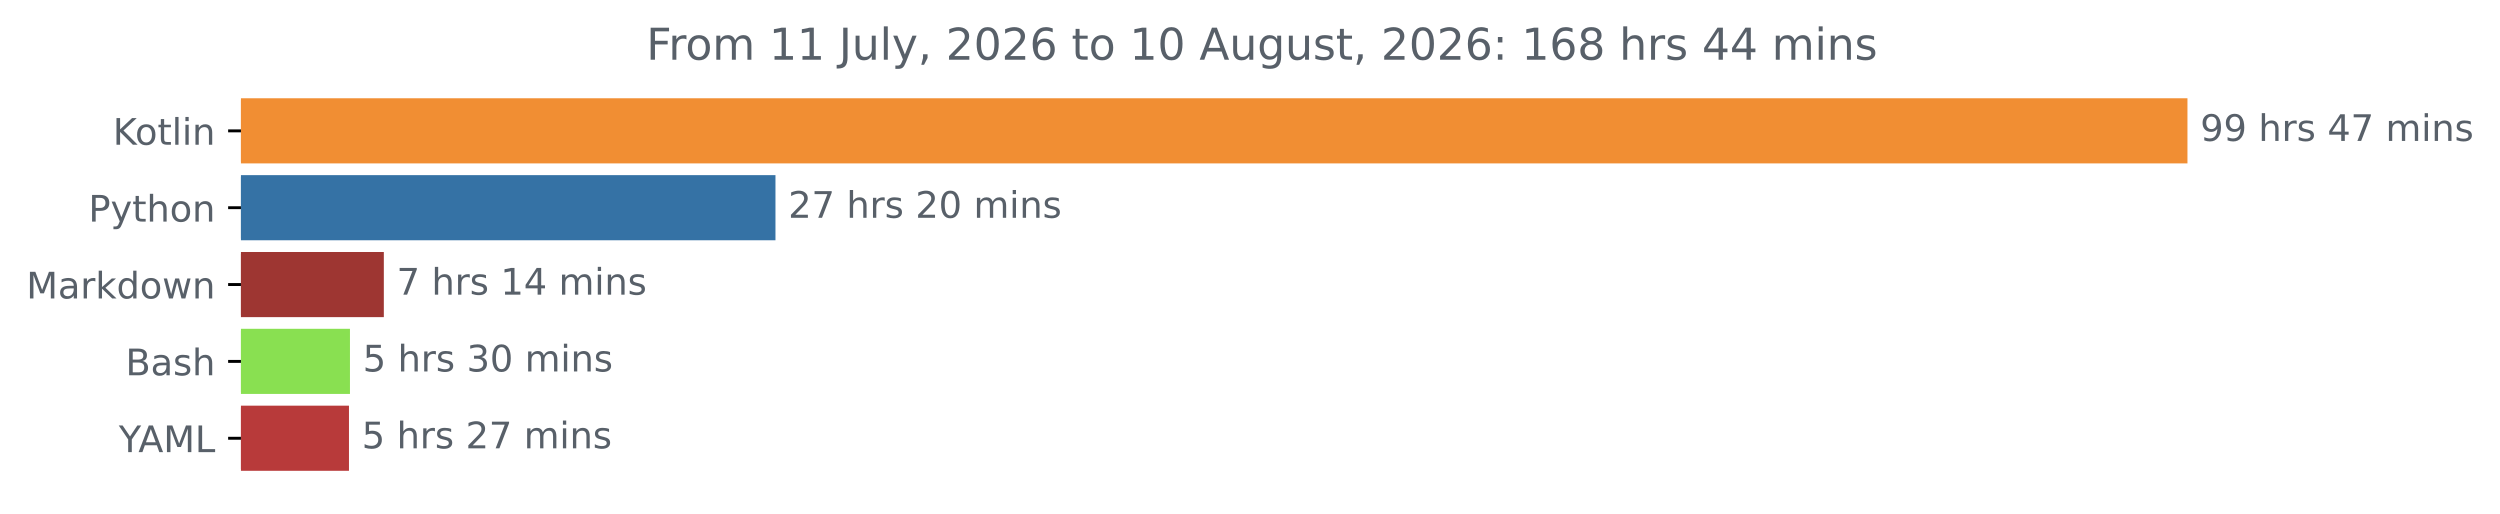
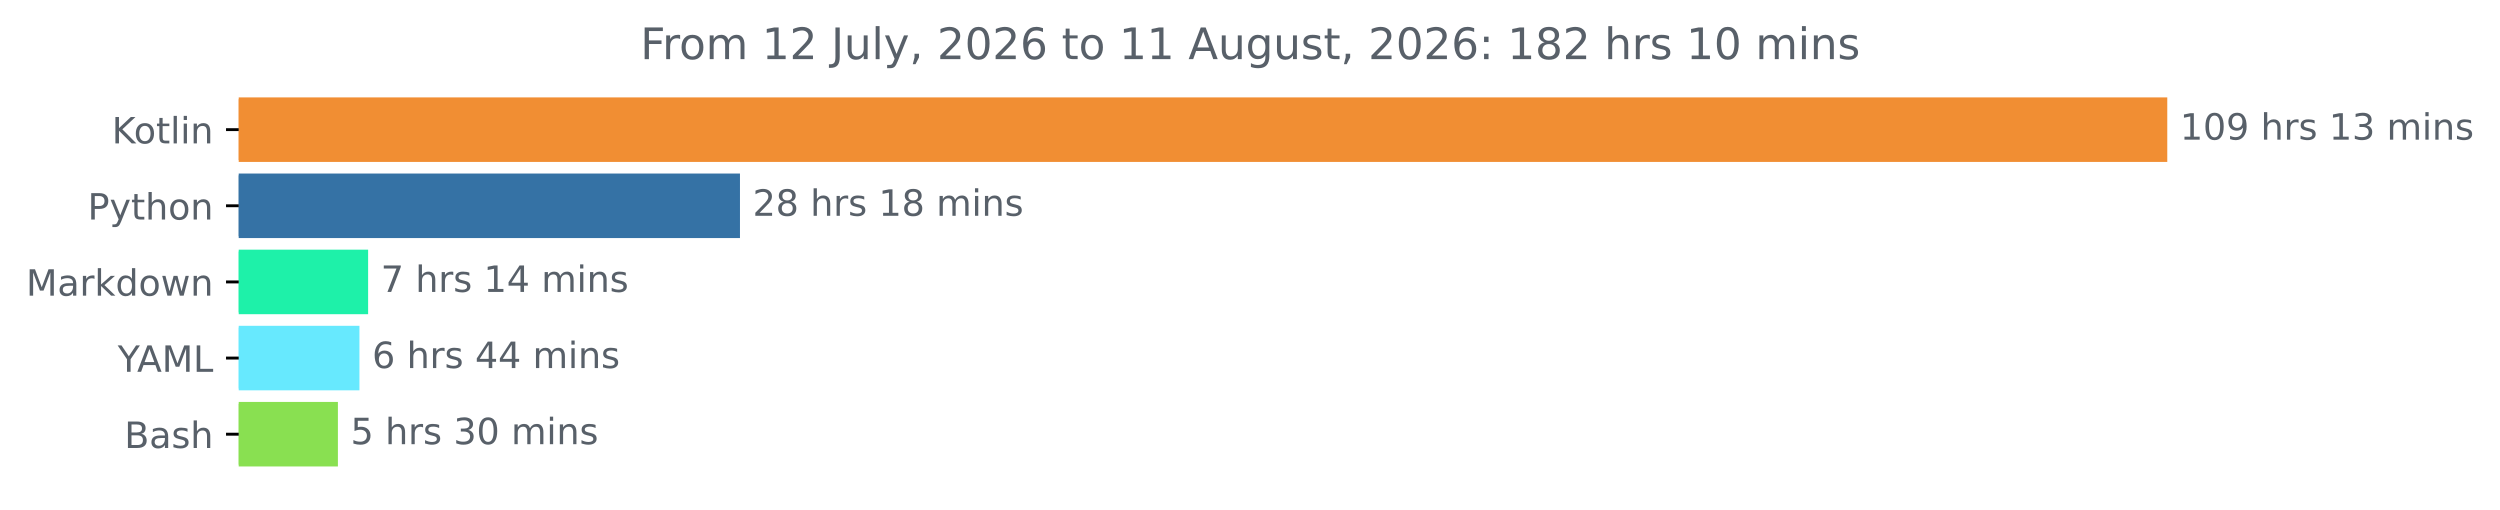
- <svg xmlns="http://www.w3.org/2000/svg" xmlns:xlink="http://www.w3.org/1999/xlink" width="683.177pt" height="140.398pt" viewBox="0 0 683.177 140.398" version="1.1">
+ <svg xmlns="http://www.w3.org/2000/svg" xmlns:xlink="http://www.w3.org/1999/xlink" width="689.54pt" height="140.398pt" viewBox="0 0 689.54 140.398" version="1.1">
  <defs>
    <style type="text/css">*{stroke-linejoin: round; stroke-linecap: butt}</style>
  </defs>
  <g id="figure_1">
    <g id="patch_1">
-       <path d="M 0 140.398  L 683.177 140.398  L 683.177 0  L 0 0  L 0 140.398  z " style="fill: none" />
+       <path d="M 0 140.398  L 689.54 140.398  L 689.54 0  L 0 0  L 0 140.398  z " style="fill: none" />
    </g>
    <g id="axes_1">
      <g id="patch_2">
-         <path d="M 65.841 27.358  L 597.269 27.358  L 597.269 44.158  L 65.841 44.158  z " clip-path="url(#p25a1b87d0b)" style="fill: #f18e33; stroke: #f18e33; stroke-linejoin: miter" />
+         <path d="M 65.841 27.358  L 597.269 27.358  L 597.269 44.158  L 65.841 44.158  z " clip-path="url(#p61dfc5ea70)" style="fill: #f18e33; stroke: #f18e33; stroke-linejoin: miter" />
      </g>
      <g id="patch_3">
-         <path d="M 65.841 48.358  L 211.413 48.358  L 211.413 65.158  L 65.841 65.158  z " clip-path="url(#p25a1b87d0b)" style="fill: #3572a5; stroke: #3572a5; stroke-linejoin: miter" />
+         <path d="M 65.841 48.358  L 203.595 48.358  L 203.595 65.158  L 65.841 65.158  z " clip-path="url(#p61dfc5ea70)" style="fill: #3572a5; stroke: #3572a5; stroke-linejoin: miter" />
      </g>
      <g id="patch_4">
-         <path d="M 65.841 69.358  L 104.39 69.358  L 104.39 86.158  L 65.841 86.158  z " clip-path="url(#p25a1b87d0b)" style="fill: #9e3632; stroke: #9e3632; stroke-linejoin: miter" />
+         <path d="M 65.841 69.358  L 101.033 69.358  L 101.033 86.158  L 65.841 86.158  z " clip-path="url(#p61dfc5ea70)" style="fill: #1ef1a9; stroke: #1ef1a9; stroke-linejoin: miter" />
      </g>
      <g id="patch_5">
-         <path d="M 65.841 90.358  L 95.135 90.358  L 95.135 107.158  L 65.841 107.158  z " clip-path="url(#p25a1b87d0b)" style="fill: #89e051; stroke: #89e051; stroke-linejoin: miter" />
+         <path d="M 65.841 90.358  L 98.639 90.358  L 98.639 107.158  L 65.841 107.158  z " clip-path="url(#p61dfc5ea70)" style="fill: #67e9fe; stroke: #67e9fe; stroke-linejoin: miter" />
      </g>
      <g id="patch_6">
-         <path d="M 65.841 111.358  L 94.865 111.358  L 94.865 128.158  L 65.841 128.158  z " clip-path="url(#p25a1b87d0b)" style="fill: #b83a3a; stroke: #b83a3a; stroke-linejoin: miter" />
+         <path d="M 65.841 111.358  L 92.7 111.358  L 92.7 128.158  L 65.841 128.158  z " clip-path="url(#p61dfc5ea70)" style="fill: #89e051; stroke: #89e051; stroke-linejoin: miter" />
      </g>
      <g id="matplotlib.axis_1" />
      <g id="matplotlib.axis_2">
        <g id="ytick_1">
          <g id="line2d_1">
            <defs>
-               <path id="m14dcf53f4e" d="M 0 0  L -3.5 0  " style="stroke: #000000; stroke-width: 0.8" />
+               <path id="m9545038245" d="M 0 0  L -3.5 0  " style="stroke: #000000; stroke-width: 0.8" />
            </defs>
            <g>
-               <use xlink:href="#m14dcf53f4e" x="65.841" y="35.758" style="stroke: #000000; stroke-width: 0.8" />
+               <use xlink:href="#m9545038245" x="65.841" y="35.758" style="stroke: #000000; stroke-width: 0.8" />
            </g>
          </g>
          <g id="text_1">
            <g style="fill: #586069" transform="translate(30.85 39.55734) scale(0.1 -0.1)">
              <defs>
                <path id="DejaVuSans-4b" d="M 628 4666  L 1259 4666  L 1259 2694  L 3353 4666  L 4166 4666  L 1850 2491  L 4331 0  L 3500 0  L 1259 2247  L 1259 0  L 628 0  L 628 4666  z " transform="scale(0.015625)" />
                <path id="DejaVuSans-6f" d="M 1959 3097  Q 1497 3097 1228 2736  Q 959 2375 959 1747  Q 959 1119 1226 758  Q 1494 397 1959 397  Q 2419 397 2687 759  Q 2956 1122 2956 1747  Q 2956 2369 2687 2733  Q 2419 3097 1959 3097  z M 1959 3584  Q 2709 3584 3137 3096  Q 3566 2609 3566 1747  Q 3566 888 3137 398  Q 2709 -91 1959 -91  Q 1206 -91 779 398  Q 353 888 353 1747  Q 353 2609 779 3096  Q 1206 3584 1959 3584  z " transform="scale(0.015625)" />
                <path id="DejaVuSans-74" d="M 1172 4494  L 1172 3500  L 2356 3500  L 2356 3053  L 1172 3053  L 1172 1153  Q 1172 725 1289 603  Q 1406 481 1766 481  L 2356 481  L 2356 0  L 1766 0  Q 1100 0 847 248  Q 594 497 594 1153  L 594 3053  L 172 3053  L 172 3500  L 594 3500  L 594 4494  L 1172 4494  z " transform="scale(0.015625)" />
                <path id="DejaVuSans-6c" d="M 603 4863  L 1178 4863  L 1178 0  L 603 0  L 603 4863  z " transform="scale(0.015625)" />
                <path id="DejaVuSans-69" d="M 603 3500  L 1178 3500  L 1178 0  L 603 0  L 603 3500  z M 603 4863  L 1178 4863  L 1178 4134  L 603 4134  L 603 4863  z " transform="scale(0.015625)" />
                <path id="DejaVuSans-6e" d="M 3513 2113  L 3513 0  L 2938 0  L 2938 2094  Q 2938 2591 2744 2837  Q 2550 3084 2163 3084  Q 1697 3084 1428 2787  Q 1159 2491 1159 1978  L 1159 0  L 581 0  L 581 3500  L 1159 3500  L 1159 2956  Q 1366 3272 1645 3428  Q 1925 3584 2291 3584  Q 2894 3584 3203 3211  Q 3513 2838 3513 2113  z " transform="scale(0.015625)" />
              </defs>
              <use xlink:href="#DejaVuSans-4b" />
              <use xlink:href="#DejaVuSans-6f" x="60.576" />
              <use xlink:href="#DejaVuSans-74" x="121.758" />
              <use xlink:href="#DejaVuSans-6c" x="160.967" />
              <use xlink:href="#DejaVuSans-69" x="188.75" />
              <use xlink:href="#DejaVuSans-6e" x="216.533" />
            </g>
          </g>
        </g>
        <g id="ytick_2">
          <g id="line2d_2">
            <g>
-               <use xlink:href="#m14dcf53f4e" x="65.841" y="56.758" style="stroke: #000000; stroke-width: 0.8" />
+               <use xlink:href="#m9545038245" x="65.841" y="56.758" style="stroke: #000000; stroke-width: 0.8" />
            </g>
          </g>
          <g id="text_2">
            <g style="fill: #586069" transform="translate(24.17813 60.55734) scale(0.1 -0.1)">
              <defs>
                <path id="DejaVuSans-50" d="M 1259 4147  L 1259 2394  L 2053 2394  Q 2494 2394 2734 2622  Q 2975 2850 2975 3272  Q 2975 3691 2734 3919  Q 2494 4147 2053 4147  L 1259 4147  z M 628 4666  L 2053 4666  Q 2838 4666 3239 4311  Q 3641 3956 3641 3272  Q 3641 2581 3239 2228  Q 2838 1875 2053 1875  L 1259 1875  L 1259 0  L 628 0  L 628 4666  z " transform="scale(0.015625)" />
                <path id="DejaVuSans-79" d="M 2059 -325  Q 1816 -950 1584 -1140  Q 1353 -1331 966 -1331  L 506 -1331  L 506 -850  L 844 -850  Q 1081 -850 1212 -737  Q 1344 -625 1503 -206  L 1606 56  L 191 3500  L 800 3500  L 1894 763  L 2988 3500  L 3597 3500  L 2059 -325  z " transform="scale(0.015625)" />
                <path id="DejaVuSans-68" d="M 3513 2113  L 3513 0  L 2938 0  L 2938 2094  Q 2938 2591 2744 2837  Q 2550 3084 2163 3084  Q 1697 3084 1428 2787  Q 1159 2491 1159 1978  L 1159 0  L 581 0  L 581 4863  L 1159 4863  L 1159 2956  Q 1366 3272 1645 3428  Q 1925 3584 2291 3584  Q 2894 3584 3203 3211  Q 3513 2838 3513 2113  z " transform="scale(0.015625)" />
              </defs>
              <use xlink:href="#DejaVuSans-50" />
              <use xlink:href="#DejaVuSans-79" x="60.303" />
              <use xlink:href="#DejaVuSans-74" x="119.482" />
              <use xlink:href="#DejaVuSans-68" x="158.691" />
              <use xlink:href="#DejaVuSans-6f" x="222.07" />
              <use xlink:href="#DejaVuSans-6e" x="283.252" />
            </g>
          </g>
        </g>
        <g id="ytick_3">
          <g id="line2d_3">
            <g>
-               <use xlink:href="#m14dcf53f4e" x="65.841" y="77.758" style="stroke: #000000; stroke-width: 0.8" />
+               <use xlink:href="#m9545038245" x="65.841" y="77.758" style="stroke: #000000; stroke-width: 0.8" />
            </g>
          </g>
          <g id="text_3">
            <g style="fill: #586069" transform="translate(7.2 81.55734) scale(0.1 -0.1)">
              <defs>
                <path id="DejaVuSans-4d" d="M 628 4666  L 1569 4666  L 2759 1491  L 3956 4666  L 4897 4666  L 4897 0  L 4281 0  L 4281 4097  L 3078 897  L 2444 897  L 1241 4097  L 1241 0  L 628 0  L 628 4666  z " transform="scale(0.015625)" />
                <path id="DejaVuSans-61" d="M 2194 1759  Q 1497 1759 1228 1600  Q 959 1441 959 1056  Q 959 750 1161 570  Q 1363 391 1709 391  Q 2188 391 2477 730  Q 2766 1069 2766 1631  L 2766 1759  L 2194 1759  z M 3341 1997  L 3341 0  L 2766 0  L 2766 531  Q 2569 213 2275 61  Q 1981 -91 1556 -91  Q 1019 -91 701 211  Q 384 513 384 1019  Q 384 1609 779 1909  Q 1175 2209 1959 2209  L 2766 2209  L 2766 2266  Q 2766 2663 2505 2880  Q 2244 3097 1772 3097  Q 1472 3097 1187 3025  Q 903 2953 641 2809  L 641 3341  Q 956 3463 1253 3523  Q 1550 3584 1831 3584  Q 2591 3584 2966 3190  Q 3341 2797 3341 1997  z " transform="scale(0.015625)" />
                <path id="DejaVuSans-72" d="M 2631 2963  Q 2534 3019 2420 3045  Q 2306 3072 2169 3072  Q 1681 3072 1420 2755  Q 1159 2438 1159 1844  L 1159 0  L 581 0  L 581 3500  L 1159 3500  L 1159 2956  Q 1341 3275 1631 3429  Q 1922 3584 2338 3584  Q 2397 3584 2469 3576  Q 2541 3569 2628 3553  L 2631 2963  z " transform="scale(0.015625)" />
                <path id="DejaVuSans-6b" d="M 581 4863  L 1159 4863  L 1159 1991  L 2875 3500  L 3609 3500  L 1753 1863  L 3688 0  L 2938 0  L 1159 1709  L 1159 0  L 581 0  L 581 4863  z " transform="scale(0.015625)" />
                <path id="DejaVuSans-64" d="M 2906 2969  L 2906 4863  L 3481 4863  L 3481 0  L 2906 0  L 2906 525  Q 2725 213 2448 61  Q 2172 -91 1784 -91  Q 1150 -91 751 415  Q 353 922 353 1747  Q 353 2572 751 3078  Q 1150 3584 1784 3584  Q 2172 3584 2448 3432  Q 2725 3281 2906 2969  z M 947 1747  Q 947 1113 1208 752  Q 1469 391 1925 391  Q 2381 391 2643 752  Q 2906 1113 2906 1747  Q 2906 2381 2643 2742  Q 2381 3103 1925 3103  Q 1469 3103 1208 2742  Q 947 2381 947 1747  z " transform="scale(0.015625)" />
                <path id="DejaVuSans-77" d="M 269 3500  L 844 3500  L 1563 769  L 2278 3500  L 2956 3500  L 3675 769  L 4391 3500  L 4966 3500  L 4050 0  L 3372 0  L 2619 2869  L 1863 0  L 1184 0  L 269 3500  z " transform="scale(0.015625)" />
              </defs>
              <use xlink:href="#DejaVuSans-4d" />
              <use xlink:href="#DejaVuSans-61" x="86.279" />
              <use xlink:href="#DejaVuSans-72" x="147.559" />
              <use xlink:href="#DejaVuSans-6b" x="188.672" />
              <use xlink:href="#DejaVuSans-64" x="246.582" />
              <use xlink:href="#DejaVuSans-6f" x="310.059" />
              <use xlink:href="#DejaVuSans-77" x="371.24" />
              <use xlink:href="#DejaVuSans-6e" x="453.027" />
            </g>
          </g>
        </g>
        <g id="ytick_4">
          <g id="line2d_4">
            <g>
-               <use xlink:href="#m14dcf53f4e" x="65.841" y="98.758" style="stroke: #000000; stroke-width: 0.8" />
+               <use xlink:href="#m9545038245" x="65.841" y="98.758" style="stroke: #000000; stroke-width: 0.8" />
            </g>
          </g>
          <g id="text_4">
-             <g style="fill: #586069" transform="translate(34.30469 102.5573) scale(0.1 -0.1)">
+             <g style="fill: #586069" transform="translate(32.46719 102.5573) scale(0.1 -0.1)">
+               <defs>
+                 <path id="DejaVuSans-59" d="M -13 4666  L 666 4666  L 1959 2747  L 3244 4666  L 3922 4666  L 2272 2222  L 2272 0  L 1638 0  L 1638 2222  L -13 4666  z " transform="scale(0.015625)" />
+                 <path id="DejaVuSans-41" d="M 2188 4044  L 1331 1722  L 3047 1722  L 2188 4044  z M 1831 4666  L 2547 4666  L 4325 0  L 3669 0  L 3244 1197  L 1141 1197  L 716 0  L 50 0  L 1831 4666  z " transform="scale(0.015625)" />
+                 <path id="DejaVuSans-4c" d="M 628 4666  L 1259 4666  L 1259 531  L 3531 531  L 3531 0  L 628 0  L 628 4666  z " transform="scale(0.015625)" />
+               </defs>
+               <use xlink:href="#DejaVuSans-59" />
+               <use xlink:href="#DejaVuSans-41" x="53.334" />
+               <use xlink:href="#DejaVuSans-4d" x="121.742" />
+               <use xlink:href="#DejaVuSans-4c" x="208.021" />
+             </g>
+           </g>
+         </g>
+         <g id="ytick_5">
+           <g id="line2d_5">
+             <g>
+               <use xlink:href="#m9545038245" x="65.841" y="119.758" style="stroke: #000000; stroke-width: 0.8" />
+             </g>
+           </g>
+           <g id="text_5">
+             <g style="fill: #586069" transform="translate(34.30469 123.5573) scale(0.1 -0.1)">
              <defs>
                <path id="DejaVuSans-42" d="M 1259 2228  L 1259 519  L 2272 519  Q 2781 519 3026 730  Q 3272 941 3272 1375  Q 3272 1813 3026 2020  Q 2781 2228 2272 2228  L 1259 2228  z M 1259 4147  L 1259 2741  L 2194 2741  Q 2656 2741 2882 2914  Q 3109 3088 3109 3444  Q 3109 3797 2882 3972  Q 2656 4147 2194 4147  L 1259 4147  z M 628 4666  L 2241 4666  Q 2963 4666 3353 4366  Q 3744 4066 3744 3513  Q 3744 3084 3544 2831  Q 3344 2578 2956 2516  Q 3422 2416 3680 2098  Q 3938 1781 3938 1306  Q 3938 681 3513 340  Q 3088 0 2303 0  L 628 0  L 628 4666  z " transform="scale(0.015625)" />
                <path id="DejaVuSans-73" d="M 2834 3397  L 2834 2853  Q 2591 2978 2328 3040  Q 2066 3103 1784 3103  Q 1356 3103 1142 2972  Q 928 2841 928 2578  Q 928 2378 1081 2264  Q 1234 2150 1697 2047  L 1894 2003  Q 2506 1872 2764 1633  Q 3022 1394 3022 966  Q 3022 478 2636 193  Q 2250 -91 1575 -91  Q 1294 -91 989 -36  Q 684 19 347 128  L 347 722  Q 666 556 975 473  Q 1284 391 1588 391  Q 1994 391 2212 530  Q 2431 669 2431 922  Q 2431 1156 2273 1281  Q 2116 1406 1581 1522  L 1381 1569  Q 847 1681 609 1914  Q 372 2147 372 2553  Q 372 3047 722 3315  Q 1072 3584 1716 3584  Q 2034 3584 2315 3537  Q 2597 3491 2834 3397  z " transform="scale(0.015625)" />
              </defs>
              <use xlink:href="#DejaVuSans-42" />
              <use xlink:href="#DejaVuSans-61" x="68.604" />
              <use xlink:href="#DejaVuSans-73" x="129.883" />
              <use xlink:href="#DejaVuSans-68" x="181.982" />
            </g>
          </g>
        </g>
-         <g id="ytick_5">
-           <g id="line2d_5">
-             <g>
-               <use xlink:href="#m14dcf53f4e" x="65.841" y="119.758" style="stroke: #000000; stroke-width: 0.8" />
-             </g>
-           </g>
-           <g id="text_5">
-             <g style="fill: #586069" transform="translate(32.46719 123.5573) scale(0.1 -0.1)">
-               <defs>
-                 <path id="DejaVuSans-59" d="M -13 4666  L 666 4666  L 1959 2747  L 3244 4666  L 3922 4666  L 2272 2222  L 2272 0  L 1638 0  L 1638 2222  L -13 4666  z " transform="scale(0.015625)" />
-                 <path id="DejaVuSans-41" d="M 2188 4044  L 1331 1722  L 3047 1722  L 2188 4044  z M 1831 4666  L 2547 4666  L 4325 0  L 3669 0  L 3244 1197  L 1141 1197  L 716 0  L 50 0  L 1831 4666  z " transform="scale(0.015625)" />
-                 <path id="DejaVuSans-4c" d="M 628 4666  L 1259 4666  L 1259 531  L 3531 531  L 3531 0  L 628 0  L 628 4666  z " transform="scale(0.015625)" />
-               </defs>
-               <use xlink:href="#DejaVuSans-59" />
-               <use xlink:href="#DejaVuSans-41" x="53.334" />
-               <use xlink:href="#DejaVuSans-4d" x="121.742" />
-               <use xlink:href="#DejaVuSans-4c" x="208.021" />
-             </g>
-           </g>
-         </g>
      </g>
      <g id="text_6">
        <g style="fill: #586069" transform="translate(601.2692 38.5175) scale(0.1 -0.1)">
          <defs>
+             <path id="DejaVuSans-31" d="M 794 531  L 1825 531  L 1825 4091  L 703 3866  L 703 4441  L 1819 4666  L 2450 4666  L 2450 531  L 3481 531  L 3481 0  L 794 0  L 794 531  z " transform="scale(0.015625)" />
+             <path id="DejaVuSans-30" d="M 2034 4250  Q 1547 4250 1301 3770  Q 1056 3291 1056 2328  Q 1056 1369 1301 889  Q 1547 409 2034 409  Q 2525 409 2770 889  Q 3016 1369 3016 2328  Q 3016 3291 2770 3770  Q 2525 4250 2034 4250  z M 2034 4750  Q 2819 4750 3233 4129  Q 3647 3509 3647 2328  Q 3647 1150 3233 529  Q 2819 -91 2034 -91  Q 1250 -91 836 529  Q 422 1150 422 2328  Q 422 3509 836 4129  Q 1250 4750 2034 4750  z " transform="scale(0.015625)" />
            <path id="DejaVuSans-39" d="M 703 97  L 703 672  Q 941 559 1184 500  Q 1428 441 1663 441  Q 2288 441 2617 861  Q 2947 1281 2994 2138  Q 2813 1869 2534 1725  Q 2256 1581 1919 1581  Q 1219 1581 811 2004  Q 403 2428 403 3163  Q 403 3881 828 4315  Q 1253 4750 1959 4750  Q 2769 4750 3195 4129  Q 3622 3509 3622 2328  Q 3622 1225 3098 567  Q 2575 -91 1691 -91  Q 1453 -91 1209 -44  Q 966 3 703 97  z M 1959 2075  Q 2384 2075 2632 2365  Q 2881 2656 2881 3163  Q 2881 3666 2632 3958  Q 2384 4250 1959 4250  Q 1534 4250 1286 3958  Q 1038 3666 1038 3163  Q 1038 2656 1286 2365  Q 1534 2075 1959 2075  z " transform="scale(0.015625)" />
            <path id="DejaVuSans-20" transform="scale(0.015625)" />
-             <path id="DejaVuSans-34" d="M 2419 4116  L 825 1625  L 2419 1625  L 2419 4116  z M 2253 4666  L 3047 4666  L 3047 1625  L 3713 1625  L 3713 1100  L 3047 1100  L 3047 0  L 2419 0  L 2419 1100  L 313 1100  L 313 1709  L 2253 4666  z " transform="scale(0.015625)" />
-             <path id="DejaVuSans-37" d="M 525 4666  L 3525 4666  L 3525 4397  L 1831 0  L 1172 0  L 2766 4134  L 525 4134  L 525 4666  z " transform="scale(0.015625)" />
+             <path id="DejaVuSans-33" d="M 2597 2516  Q 3050 2419 3304 2112  Q 3559 1806 3559 1356  Q 3559 666 3084 287  Q 2609 -91 1734 -91  Q 1441 -91 1130 -33  Q 819 25 488 141  L 488 750  Q 750 597 1062 519  Q 1375 441 1716 441  Q 2309 441 2620 675  Q 2931 909 2931 1356  Q 2931 1769 2642 2001  Q 2353 2234 1838 2234  L 1294 2234  L 1294 2753  L 1863 2753  Q 2328 2753 2575 2939  Q 2822 3125 2822 3475  Q 2822 3834 2567 4026  Q 2313 4219 1838 4219  Q 1578 4219 1281 4162  Q 984 4106 628 3988  L 628 4550  Q 988 4650 1302 4700  Q 1616 4750 1894 4750  Q 2613 4750 3031 4423  Q 3450 4097 3450 3541  Q 3450 3153 3228 2886  Q 3006 2619 2597 2516  z " transform="scale(0.015625)" />
            <path id="DejaVuSans-6d" d="M 3328 2828  Q 3544 3216 3844 3400  Q 4144 3584 4550 3584  Q 5097 3584 5394 3201  Q 5691 2819 5691 2113  L 5691 0  L 5113 0  L 5113 2094  Q 5113 2597 4934 2840  Q 4756 3084 4391 3084  Q 3944 3084 3684 2787  Q 3425 2491 3425 1978  L 3425 0  L 2847 0  L 2847 2094  Q 2847 2600 2669 2842  Q 2491 3084 2119 3084  Q 1678 3084 1418 2786  Q 1159 2488 1159 1978  L 1159 0  L 581 0  L 581 3500  L 1159 3500  L 1159 2956  Q 1356 3278 1631 3431  Q 1906 3584 2284 3584  Q 2666 3584 2933 3390  Q 3200 3197 3328 2828  z " transform="scale(0.015625)" />
          </defs>
-           <use xlink:href="#DejaVuSans-39" />
-           <use xlink:href="#DejaVuSans-39" x="63.623" />
+           <use xlink:href="#DejaVuSans-31" />
+           <use xlink:href="#DejaVuSans-30" x="63.623" />
+           <use xlink:href="#DejaVuSans-39" x="127.246" />
+           <use xlink:href="#DejaVuSans-20" x="190.869" />
+           <use xlink:href="#DejaVuSans-68" x="222.656" />
+           <use xlink:href="#DejaVuSans-72" x="286.035" />
+           <use xlink:href="#DejaVuSans-73" x="327.148" />
+           <use xlink:href="#DejaVuSans-20" x="379.248" />
+           <use xlink:href="#DejaVuSans-31" x="411.035" />
+           <use xlink:href="#DejaVuSans-33" x="474.658" />
+           <use xlink:href="#DejaVuSans-20" x="538.281" />
+           <use xlink:href="#DejaVuSans-6d" x="570.068" />
+           <use xlink:href="#DejaVuSans-69" x="667.48" />
+           <use xlink:href="#DejaVuSans-6e" x="695.264" />
+           <use xlink:href="#DejaVuSans-73" x="758.643" />
+         </g>
+       </g>
+       <g id="text_7">
+         <g style="fill: #586069" transform="translate(207.5954 59.5175) scale(0.1 -0.1)">
+           <defs>
+             <path id="DejaVuSans-32" d="M 1228 531  L 3431 531  L 3431 0  L 469 0  L 469 531  Q 828 903 1448 1529  Q 2069 2156 2228 2338  Q 2531 2678 2651 2914  Q 2772 3150 2772 3378  Q 2772 3750 2511 3984  Q 2250 4219 1831 4219  Q 1534 4219 1204 4116  Q 875 4013 500 3803  L 500 4441  Q 881 4594 1212 4672  Q 1544 4750 1819 4750  Q 2544 4750 2975 4387  Q 3406 4025 3406 3419  Q 3406 3131 3298 2873  Q 3191 2616 2906 2266  Q 2828 2175 2409 1742  Q 1991 1309 1228 531  z " transform="scale(0.015625)" />
+             <path id="DejaVuSans-38" d="M 2034 2216  Q 1584 2216 1326 1975  Q 1069 1734 1069 1313  Q 1069 891 1326 650  Q 1584 409 2034 409  Q 2484 409 2743 651  Q 3003 894 3003 1313  Q 3003 1734 2745 1975  Q 2488 2216 2034 2216  z M 1403 2484  Q 997 2584 770 2862  Q 544 3141 544 3541  Q 544 4100 942 4425  Q 1341 4750 2034 4750  Q 2731 4750 3128 4425  Q 3525 4100 3525 3541  Q 3525 3141 3298 2862  Q 3072 2584 2669 2484  Q 3125 2378 3379 2068  Q 3634 1759 3634 1313  Q 3634 634 3220 271  Q 2806 -91 2034 -91  Q 1263 -91 848 271  Q 434 634 434 1313  Q 434 1759 690 2068  Q 947 2378 1403 2484  z M 1172 3481  Q 1172 3119 1398 2916  Q 1625 2713 2034 2713  Q 2441 2713 2670 2916  Q 2900 3119 2900 3481  Q 2900 3844 2670 4047  Q 2441 4250 2034 4250  Q 1625 4250 1398 4047  Q 1172 3844 1172 3481  z " transform="scale(0.015625)" />
+           </defs>
+           <use xlink:href="#DejaVuSans-32" />
+           <use xlink:href="#DejaVuSans-38" x="63.623" />
          <use xlink:href="#DejaVuSans-20" x="127.246" />
          <use xlink:href="#DejaVuSans-68" x="159.033" />
          <use xlink:href="#DejaVuSans-72" x="222.412" />
          <use xlink:href="#DejaVuSans-73" x="263.525" />
          <use xlink:href="#DejaVuSans-20" x="315.625" />
-           <use xlink:href="#DejaVuSans-34" x="347.412" />
-           <use xlink:href="#DejaVuSans-37" x="411.035" />
+           <use xlink:href="#DejaVuSans-31" x="347.412" />
+           <use xlink:href="#DejaVuSans-38" x="411.035" />
          <use xlink:href="#DejaVuSans-20" x="474.658" />
          <use xlink:href="#DejaVuSans-6d" x="506.445" />
          <use xlink:href="#DejaVuSans-69" x="603.857" />
          <use xlink:href="#DejaVuSans-6e" x="631.641" />
          <use xlink:href="#DejaVuSans-73" x="695.02" />
        </g>
      </g>
-       <g id="text_7">
-         <g style="fill: #586069" transform="translate(215.4129 59.5175) scale(0.1 -0.1)">
-           <defs>
-             <path id="DejaVuSans-32" d="M 1228 531  L 3431 531  L 3431 0  L 469 0  L 469 531  Q 828 903 1448 1529  Q 2069 2156 2228 2338  Q 2531 2678 2651 2914  Q 2772 3150 2772 3378  Q 2772 3750 2511 3984  Q 2250 4219 1831 4219  Q 1534 4219 1204 4116  Q 875 4013 500 3803  L 500 4441  Q 881 4594 1212 4672  Q 1544 4750 1819 4750  Q 2544 4750 2975 4387  Q 3406 4025 3406 3419  Q 3406 3131 3298 2873  Q 3191 2616 2906 2266  Q 2828 2175 2409 1742  Q 1991 1309 1228 531  z " transform="scale(0.015625)" />
-             <path id="DejaVuSans-30" d="M 2034 4250  Q 1547 4250 1301 3770  Q 1056 3291 1056 2328  Q 1056 1369 1301 889  Q 1547 409 2034 409  Q 2525 409 2770 889  Q 3016 1369 3016 2328  Q 3016 3291 2770 3770  Q 2525 4250 2034 4250  z M 2034 4750  Q 2819 4750 3233 4129  Q 3647 3509 3647 2328  Q 3647 1150 3233 529  Q 2819 -91 2034 -91  Q 1250 -91 836 529  Q 422 1150 422 2328  Q 422 3509 836 4129  Q 1250 4750 2034 4750  z " transform="scale(0.015625)" />
-           </defs>
-           <use xlink:href="#DejaVuSans-32" />
-           <use xlink:href="#DejaVuSans-37" x="63.623" />
-           <use xlink:href="#DejaVuSans-20" x="127.246" />
-           <use xlink:href="#DejaVuSans-68" x="159.033" />
-           <use xlink:href="#DejaVuSans-72" x="222.412" />
-           <use xlink:href="#DejaVuSans-73" x="263.525" />
-           <use xlink:href="#DejaVuSans-20" x="315.625" />
-           <use xlink:href="#DejaVuSans-32" x="347.412" />
-           <use xlink:href="#DejaVuSans-30" x="411.035" />
-           <use xlink:href="#DejaVuSans-20" x="474.658" />
-           <use xlink:href="#DejaVuSans-6d" x="506.445" />
-           <use xlink:href="#DejaVuSans-69" x="603.857" />
-           <use xlink:href="#DejaVuSans-6e" x="631.641" />
-           <use xlink:href="#DejaVuSans-73" x="695.02" />
-         </g>
-       </g>
      <g id="text_8">
-         <g style="fill: #586069" transform="translate(108.3903 80.5175) scale(0.1 -0.1)">
-           <defs>
-             <path id="DejaVuSans-31" d="M 794 531  L 1825 531  L 1825 4091  L 703 3866  L 703 4441  L 1819 4666  L 2450 4666  L 2450 531  L 3481 531  L 3481 0  L 794 0  L 794 531  z " transform="scale(0.015625)" />
+         <g style="fill: #586069" transform="translate(105.0328 80.5175) scale(0.1 -0.1)">
+           <defs>
+             <path id="DejaVuSans-37" d="M 525 4666  L 3525 4666  L 3525 4397  L 1831 0  L 1172 0  L 2766 4134  L 525 4134  L 525 4666  z " transform="scale(0.015625)" />
+             <path id="DejaVuSans-34" d="M 2419 4116  L 825 1625  L 2419 1625  L 2419 4116  z M 2253 4666  L 3047 4666  L 3047 1625  L 3713 1625  L 3713 1100  L 3047 1100  L 3047 0  L 2419 0  L 2419 1100  L 313 1100  L 313 1709  L 2253 4666  z " transform="scale(0.015625)" />
          </defs>
          <use xlink:href="#DejaVuSans-37" />
          <use xlink:href="#DejaVuSans-20" x="63.623" />
          <use xlink:href="#DejaVuSans-68" x="95.41" />
          <use xlink:href="#DejaVuSans-72" x="158.789" />
          <use xlink:href="#DejaVuSans-73" x="199.902" />
          <use xlink:href="#DejaVuSans-20" x="252.002" />
          <use xlink:href="#DejaVuSans-31" x="283.789" />
          <use xlink:href="#DejaVuSans-34" x="347.412" />
          <use xlink:href="#DejaVuSans-20" x="411.035" />
          <use xlink:href="#DejaVuSans-6d" x="442.822" />
          <use xlink:href="#DejaVuSans-69" x="540.234" />
          <use xlink:href="#DejaVuSans-6e" x="568.018" />
          <use xlink:href="#DejaVuSans-73" x="631.396" />
        </g>
      </g>
      <g id="text_9">
-         <g style="fill: #586069" transform="translate(99.13479 101.5175) scale(0.1 -0.1)">
+         <g style="fill: #586069" transform="translate(102.6394 101.5175) scale(0.1 -0.1)">
+           <defs>
+             <path id="DejaVuSans-36" d="M 2113 2584  Q 1688 2584 1439 2293  Q 1191 2003 1191 1497  Q 1191 994 1439 701  Q 1688 409 2113 409  Q 2538 409 2786 701  Q 3034 994 3034 1497  Q 3034 2003 2786 2293  Q 2538 2584 2113 2584  z M 3366 4563  L 3366 3988  Q 3128 4100 2886 4159  Q 2644 4219 2406 4219  Q 1781 4219 1451 3797  Q 1122 3375 1075 2522  Q 1259 2794 1537 2939  Q 1816 3084 2150 3084  Q 2853 3084 3261 2657  Q 3669 2231 3669 1497  Q 3669 778 3244 343  Q 2819 -91 2113 -91  Q 1303 -91 875 529  Q 447 1150 447 2328  Q 447 3434 972 4092  Q 1497 4750 2381 4750  Q 2619 4750 2861 4703  Q 3103 4656 3366 4563  z " transform="scale(0.015625)" />
+           </defs>
+           <use xlink:href="#DejaVuSans-36" />
+           <use xlink:href="#DejaVuSans-20" x="63.623" />
+           <use xlink:href="#DejaVuSans-68" x="95.41" />
+           <use xlink:href="#DejaVuSans-72" x="158.789" />
+           <use xlink:href="#DejaVuSans-73" x="199.902" />
+           <use xlink:href="#DejaVuSans-20" x="252.002" />
+           <use xlink:href="#DejaVuSans-34" x="283.789" />
+           <use xlink:href="#DejaVuSans-34" x="347.412" />
+           <use xlink:href="#DejaVuSans-20" x="411.035" />
+           <use xlink:href="#DejaVuSans-6d" x="442.822" />
+           <use xlink:href="#DejaVuSans-69" x="540.234" />
+           <use xlink:href="#DejaVuSans-6e" x="568.018" />
+           <use xlink:href="#DejaVuSans-73" x="631.396" />
+         </g>
+       </g>
+       <g id="text_10">
+         <g style="fill: #586069" transform="translate(96.70015 122.5175) scale(0.1 -0.1)">
          <defs>
            <path id="DejaVuSans-35" d="M 691 4666  L 3169 4666  L 3169 4134  L 1269 4134  L 1269 2991  Q 1406 3038 1543 3061  Q 1681 3084 1819 3084  Q 2600 3084 3056 2656  Q 3513 2228 3513 1497  Q 3513 744 3044 326  Q 2575 -91 1722 -91  Q 1428 -91 1123 -41  Q 819 9 494 109  L 494 744  Q 775 591 1075 516  Q 1375 441 1709 441  Q 2250 441 2565 725  Q 2881 1009 2881 1497  Q 2881 1984 2565 2268  Q 2250 2553 1709 2553  Q 1456 2553 1204 2497  Q 953 2441 691 2322  L 691 4666  z " transform="scale(0.015625)" />
-             <path id="DejaVuSans-33" d="M 2597 2516  Q 3050 2419 3304 2112  Q 3559 1806 3559 1356  Q 3559 666 3084 287  Q 2609 -91 1734 -91  Q 1441 -91 1130 -33  Q 819 25 488 141  L 488 750  Q 750 597 1062 519  Q 1375 441 1716 441  Q 2309 441 2620 675  Q 2931 909 2931 1356  Q 2931 1769 2642 2001  Q 2353 2234 1838 2234  L 1294 2234  L 1294 2753  L 1863 2753  Q 2328 2753 2575 2939  Q 2822 3125 2822 3475  Q 2822 3834 2567 4026  Q 2313 4219 1838 4219  Q 1578 4219 1281 4162  Q 984 4106 628 3988  L 628 4550  Q 988 4650 1302 4700  Q 1616 4750 1894 4750  Q 2613 4750 3031 4423  Q 3450 4097 3450 3541  Q 3450 3153 3228 2886  Q 3006 2619 2597 2516  z " transform="scale(0.015625)" />
          </defs>
          <use xlink:href="#DejaVuSans-35" />
          <use xlink:href="#DejaVuSans-20" x="63.623" />
          <use xlink:href="#DejaVuSans-68" x="95.41" />
          <use xlink:href="#DejaVuSans-72" x="158.789" />
          <use xlink:href="#DejaVuSans-73" x="199.902" />
          <use xlink:href="#DejaVuSans-20" x="252.002" />
          <use xlink:href="#DejaVuSans-33" x="283.789" />
          <use xlink:href="#DejaVuSans-30" x="347.412" />
          <use xlink:href="#DejaVuSans-20" x="411.035" />
          <use xlink:href="#DejaVuSans-6d" x="442.822" />
          <use xlink:href="#DejaVuSans-69" x="540.234" />
          <use xlink:href="#DejaVuSans-6e" x="568.018" />
          <use xlink:href="#DejaVuSans-73" x="631.396" />
        </g>
      </g>
-       <g id="text_10">
-         <g style="fill: #586069" transform="translate(98.86522 122.5175) scale(0.1 -0.1)">
-           <use xlink:href="#DejaVuSans-35" />
-           <use xlink:href="#DejaVuSans-20" x="63.623" />
-           <use xlink:href="#DejaVuSans-68" x="95.41" />
-           <use xlink:href="#DejaVuSans-72" x="158.789" />
-           <use xlink:href="#DejaVuSans-73" x="199.902" />
-           <use xlink:href="#DejaVuSans-20" x="252.002" />
-           <use xlink:href="#DejaVuSans-32" x="283.789" />
-           <use xlink:href="#DejaVuSans-37" x="347.412" />
-           <use xlink:href="#DejaVuSans-20" x="411.035" />
-           <use xlink:href="#DejaVuSans-6d" x="442.822" />
-           <use xlink:href="#DejaVuSans-69" x="540.234" />
-           <use xlink:href="#DejaVuSans-6e" x="568.018" />
-           <use xlink:href="#DejaVuSans-73" x="631.396" />
-         </g>
-       </g>
      <g id="text_11">
        <g style="fill: #586069" transform="translate(176.625 16.31812) scale(0.12 -0.12)">
          <defs>
            <path id="DejaVuSans-46" d="M 628 4666  L 3309 4666  L 3309 4134  L 1259 4134  L 1259 2759  L 3109 2759  L 3109 2228  L 1259 2228  L 1259 0  L 628 0  L 628 4666  z " transform="scale(0.015625)" />
            <path id="DejaVuSans-4a" d="M 628 4666  L 1259 4666  L 1259 325  Q 1259 -519 939 -900  Q 619 -1281 -91 -1281  L -331 -1281  L -331 -750  L -134 -750  Q 284 -750 456 -515  Q 628 -281 628 325  L 628 4666  z " transform="scale(0.015625)" />
            <path id="DejaVuSans-75" d="M 544 1381  L 544 3500  L 1119 3500  L 1119 1403  Q 1119 906 1312 657  Q 1506 409 1894 409  Q 2359 409 2629 706  Q 2900 1003 2900 1516  L 2900 3500  L 3475 3500  L 3475 0  L 2900 0  L 2900 538  Q 2691 219 2414 64  Q 2138 -91 1772 -91  Q 1169 -91 856 284  Q 544 659 544 1381  z M 1991 3584  L 1991 3584  z " transform="scale(0.015625)" />
            <path id="DejaVuSans-2c" d="M 750 794  L 1409 794  L 1409 256  L 897 -744  L 494 -744  L 750 256  L 750 794  z " transform="scale(0.015625)" />
-             <path id="DejaVuSans-36" d="M 2113 2584  Q 1688 2584 1439 2293  Q 1191 2003 1191 1497  Q 1191 994 1439 701  Q 1688 409 2113 409  Q 2538 409 2786 701  Q 3034 994 3034 1497  Q 3034 2003 2786 2293  Q 2538 2584 2113 2584  z M 3366 4563  L 3366 3988  Q 3128 4100 2886 4159  Q 2644 4219 2406 4219  Q 1781 4219 1451 3797  Q 1122 3375 1075 2522  Q 1259 2794 1537 2939  Q 1816 3084 2150 3084  Q 2853 3084 3261 2657  Q 3669 2231 3669 1497  Q 3669 778 3244 343  Q 2819 -91 2113 -91  Q 1303 -91 875 529  Q 447 1150 447 2328  Q 447 3434 972 4092  Q 1497 4750 2381 4750  Q 2619 4750 2861 4703  Q 3103 4656 3366 4563  z " transform="scale(0.015625)" />
            <path id="DejaVuSans-67" d="M 2906 1791  Q 2906 2416 2648 2759  Q 2391 3103 1925 3103  Q 1463 3103 1205 2759  Q 947 2416 947 1791  Q 947 1169 1205 825  Q 1463 481 1925 481  Q 2391 481 2648 825  Q 2906 1169 2906 1791  z M 3481 434  Q 3481 -459 3084 -895  Q 2688 -1331 1869 -1331  Q 1566 -1331 1297 -1286  Q 1028 -1241 775 -1147  L 775 -588  Q 1028 -725 1275 -790  Q 1522 -856 1778 -856  Q 2344 -856 2625 -561  Q 2906 -266 2906 331  L 2906 616  Q 2728 306 2450 153  Q 2172 0 1784 0  Q 1141 0 747 490  Q 353 981 353 1791  Q 353 2603 747 3093  Q 1141 3584 1784 3584  Q 2172 3584 2450 3431  Q 2728 3278 2906 2969  L 2906 3500  L 3481 3500  L 3481 434  z " transform="scale(0.015625)" />
            <path id="DejaVuSans-3a" d="M 750 794  L 1409 794  L 1409 0  L 750 0  L 750 794  z M 750 3309  L 1409 3309  L 1409 2516  L 750 2516  L 750 3309  z " transform="scale(0.015625)" />
-             <path id="DejaVuSans-38" d="M 2034 2216  Q 1584 2216 1326 1975  Q 1069 1734 1069 1313  Q 1069 891 1326 650  Q 1584 409 2034 409  Q 2484 409 2743 651  Q 3003 894 3003 1313  Q 3003 1734 2745 1975  Q 2488 2216 2034 2216  z M 1403 2484  Q 997 2584 770 2862  Q 544 3141 544 3541  Q 544 4100 942 4425  Q 1341 4750 2034 4750  Q 2731 4750 3128 4425  Q 3525 4100 3525 3541  Q 3525 3141 3298 2862  Q 3072 2584 2669 2484  Q 3125 2378 3379 2068  Q 3634 1759 3634 1313  Q 3634 634 3220 271  Q 2806 -91 2034 -91  Q 1263 -91 848 271  Q 434 634 434 1313  Q 434 1759 690 2068  Q 947 2378 1403 2484  z M 1172 3481  Q 1172 3119 1398 2916  Q 1625 2713 2034 2713  Q 2441 2713 2670 2916  Q 2900 3119 2900 3481  Q 2900 3844 2670 4047  Q 2441 4250 2034 4250  Q 1625 4250 1398 4047  Q 1172 3844 1172 3481  z " transform="scale(0.015625)" />
          </defs>
          <use xlink:href="#DejaVuSans-46" />
          <use xlink:href="#DejaVuSans-72" x="50.27" />
          <use xlink:href="#DejaVuSans-6f" x="89.133" />
          <use xlink:href="#DejaVuSans-6d" x="150.314" />
          <use xlink:href="#DejaVuSans-20" x="247.727" />
          <use xlink:href="#DejaVuSans-31" x="279.514" />
-           <use xlink:href="#DejaVuSans-31" x="343.137" />
+           <use xlink:href="#DejaVuSans-32" x="343.137" />
          <use xlink:href="#DejaVuSans-20" x="406.76" />
          <use xlink:href="#DejaVuSans-4a" x="438.547" />
          <use xlink:href="#DejaVuSans-75" x="468.039" />
          <use xlink:href="#DejaVuSans-6c" x="531.418" />
          <use xlink:href="#DejaVuSans-79" x="559.201" />
          <use xlink:href="#DejaVuSans-2c" x="618.381" />
          <use xlink:href="#DejaVuSans-20" x="650.168" />
          <use xlink:href="#DejaVuSans-32" x="681.955" />
          <use xlink:href="#DejaVuSans-30" x="745.578" />
          <use xlink:href="#DejaVuSans-32" x="809.201" />
          <use xlink:href="#DejaVuSans-36" x="872.824" />
          <use xlink:href="#DejaVuSans-20" x="936.447" />
          <use xlink:href="#DejaVuSans-74" x="968.234" />
          <use xlink:href="#DejaVuSans-6f" x="1007.443" />
          <use xlink:href="#DejaVuSans-20" x="1068.625" />
          <use xlink:href="#DejaVuSans-31" x="1100.412" />
-           <use xlink:href="#DejaVuSans-30" x="1164.035" />
+           <use xlink:href="#DejaVuSans-31" x="1164.035" />
          <use xlink:href="#DejaVuSans-20" x="1227.658" />
          <use xlink:href="#DejaVuSans-41" x="1259.445" />
          <use xlink:href="#DejaVuSans-75" x="1327.854" />
          <use xlink:href="#DejaVuSans-67" x="1391.232" />
          <use xlink:href="#DejaVuSans-75" x="1454.709" />
          <use xlink:href="#DejaVuSans-73" x="1518.088" />
          <use xlink:href="#DejaVuSans-74" x="1570.188" />
          <use xlink:href="#DejaVuSans-2c" x="1609.396" />
          <use xlink:href="#DejaVuSans-20" x="1641.184" />
          <use xlink:href="#DejaVuSans-32" x="1672.971" />
          <use xlink:href="#DejaVuSans-30" x="1736.594" />
          <use xlink:href="#DejaVuSans-32" x="1800.217" />
          <use xlink:href="#DejaVuSans-36" x="1863.84" />
          <use xlink:href="#DejaVuSans-3a" x="1927.463" />
          <use xlink:href="#DejaVuSans-20" x="1961.154" />
          <use xlink:href="#DejaVuSans-31" x="1992.941" />
-           <use xlink:href="#DejaVuSans-36" x="2056.564" />
-           <use xlink:href="#DejaVuSans-38" x="2120.188" />
+           <use xlink:href="#DejaVuSans-38" x="2056.564" />
+           <use xlink:href="#DejaVuSans-32" x="2120.188" />
          <use xlink:href="#DejaVuSans-20" x="2183.811" />
          <use xlink:href="#DejaVuSans-68" x="2215.598" />
          <use xlink:href="#DejaVuSans-72" x="2278.977" />
          <use xlink:href="#DejaVuSans-73" x="2320.09" />
          <use xlink:href="#DejaVuSans-20" x="2372.189" />
-           <use xlink:href="#DejaVuSans-34" x="2403.977" />
-           <use xlink:href="#DejaVuSans-34" x="2467.6" />
+           <use xlink:href="#DejaVuSans-31" x="2403.977" />
+           <use xlink:href="#DejaVuSans-30" x="2467.6" />
          <use xlink:href="#DejaVuSans-20" x="2531.223" />
          <use xlink:href="#DejaVuSans-6d" x="2563.01" />
          <use xlink:href="#DejaVuSans-69" x="2660.422" />
          <use xlink:href="#DejaVuSans-6e" x="2688.205" />
          <use xlink:href="#DejaVuSans-73" x="2751.584" />
        </g>
      </g>
    </g>
  </g>
  <defs>
-     <clipPath id="p25a1b87d0b">
+     <clipPath id="p61dfc5ea70">
      <rect x="65.841" y="22.318" width="558" height="110.88" />
    </clipPath>
  </defs>
</svg>
